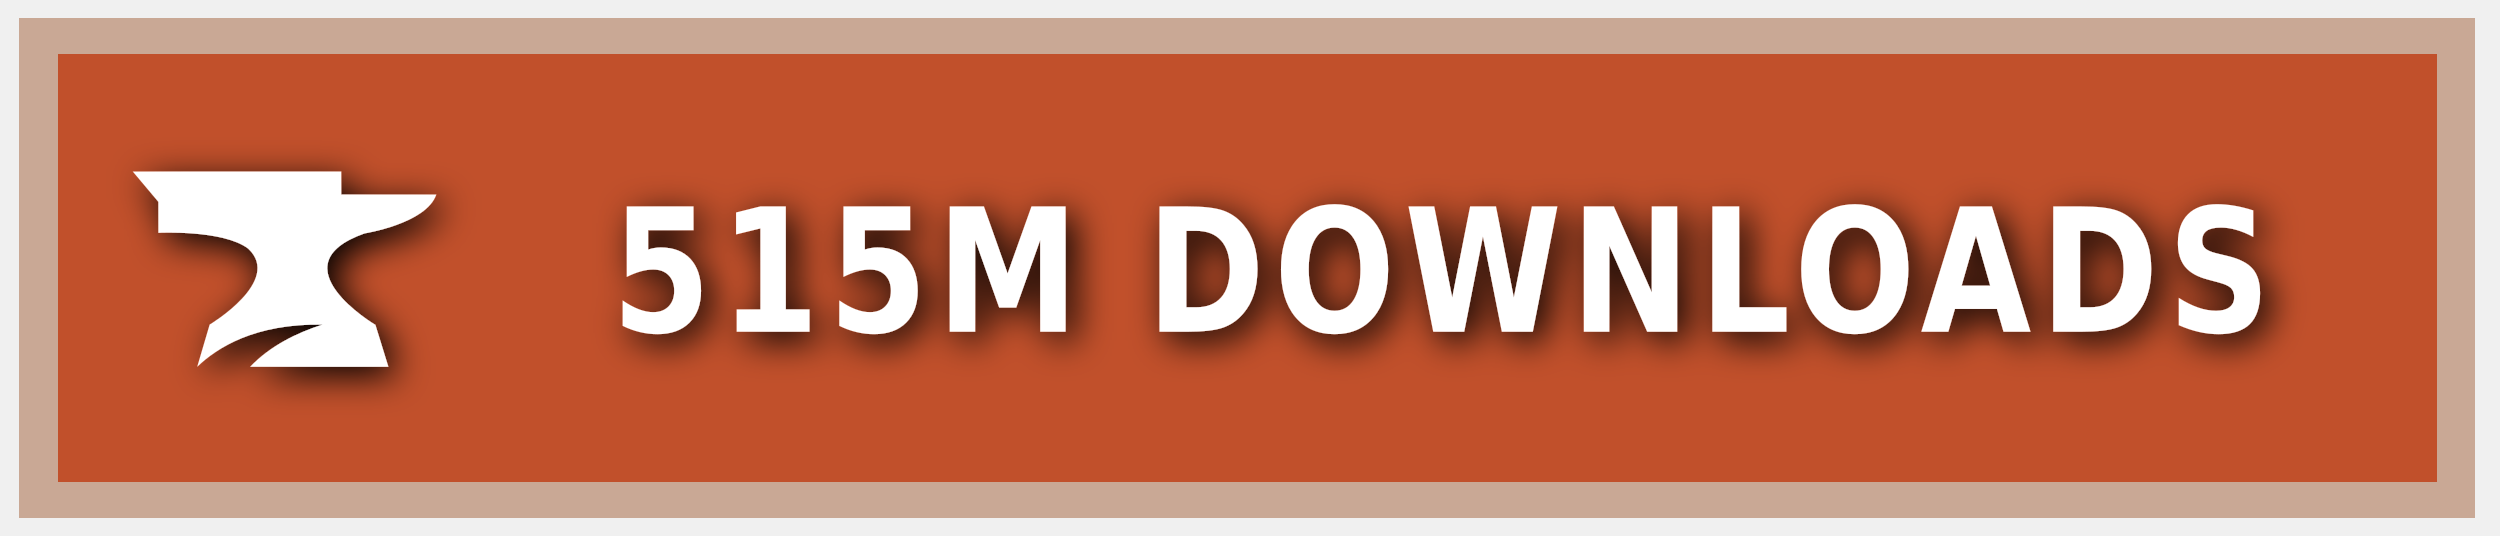
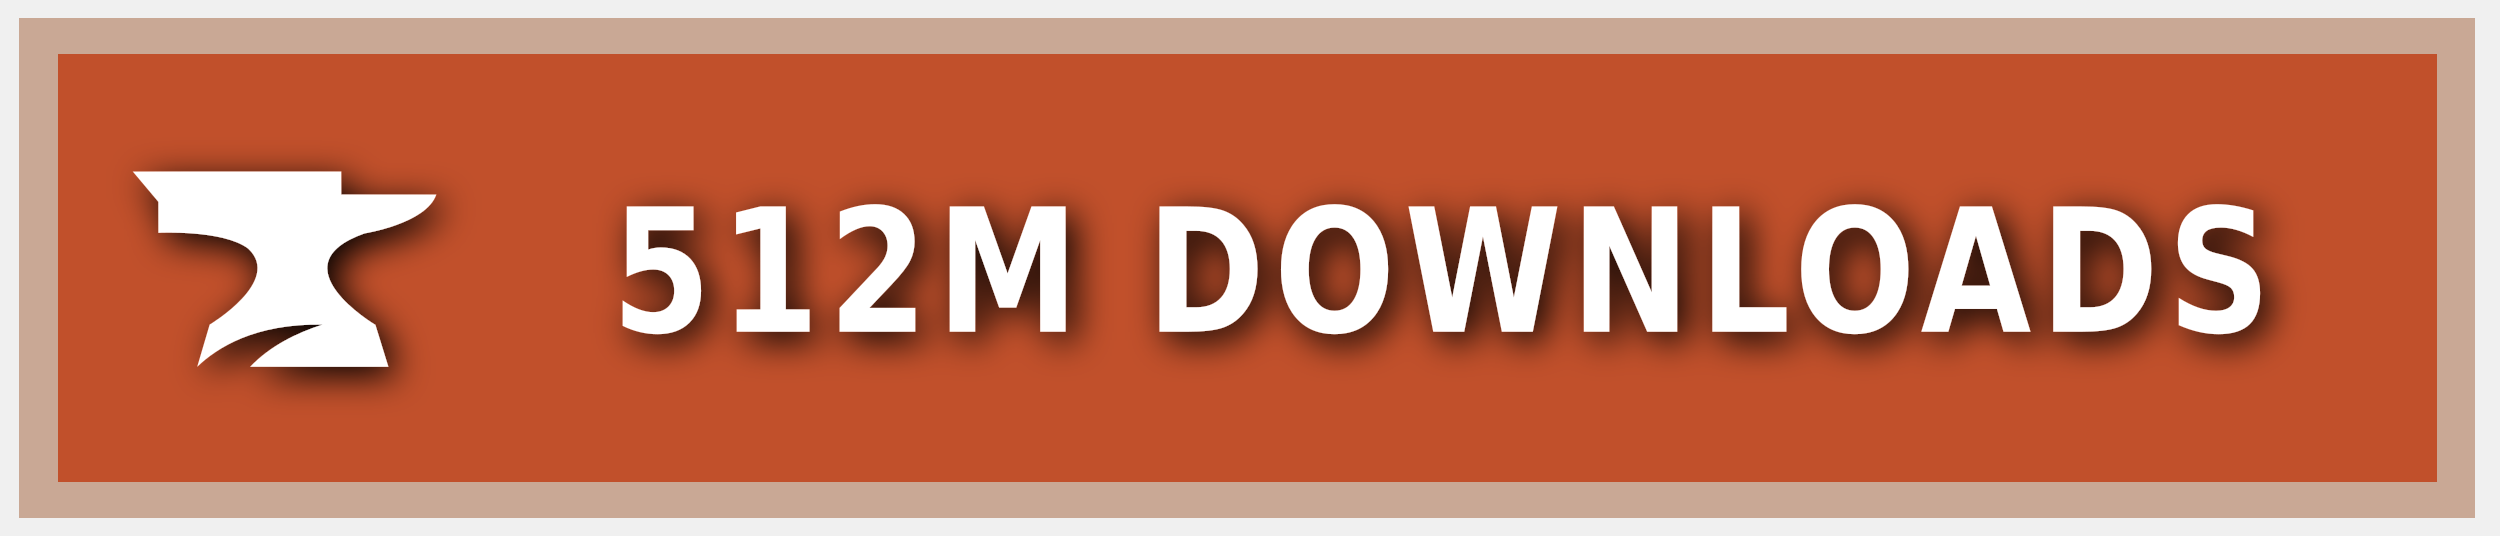
<svg xmlns="http://www.w3.org/2000/svg" xmlns:ns1="https://boxy-svg.com" width="140" height="30" role="img" aria-label="CURSEFORGE">
  <style> g:not(.noshadow) { filter: drop-shadow(0.5px 0.5px 1.0px black); } </style>
  <defs>
    <ns1:guide x="121.656" y="10.118" angle="90" />
    <ns1:guide x="127.198" y="17.628" angle="90" />
    <ns1:guide x="8.199" y="-3.08" angle="0" />
    <ns1:guide x="20.449" y="-4.101" angle="0" />
  </defs>
  <g class="noshadow" shape-rendering="crispEdges" style="" transform="matrix(1.074564, 0, 0, 1, 0, 0)">
    <rect x="1" y="1" width="128" height="28" style="fill: #F16436;" />
    <rect x="1" y="1" width="128" height="28" style="fill: rgba(0, 0, 0, 0.2);" />
    <rect x="2" y="2" width="126" height="26" style="fill: none; stroke-width:2px; stroke: rgba(211, 255, 255, 0.5);" />
  </g>
  <g style="" transform="matrix(1, 0, 0, 1, 1, 1)">
    <path class="st1" d="M 19.416 12.071 C 19.416 12.071 22.882 11.52 23.433 9.895 L 18.11 9.895 L 18.11 8.604 L 6.433 8.604 L 7.868 10.301 L 7.868 12.041 C 7.868 12.041 11.495 11.853 12.903 12.927 C 14.832 14.74 10.741 17.177 10.741 17.177 L 10.044 19.541 C 11.147 18.482 13.236 17.119 17.065 17.177 C 15.615 17.641 14.135 18.366 13.005 19.541 L 20.75 19.541 L 20.024 17.191 C 20.01 17.191 14.396 13.841 19.416 12.071 Z" style="fill: rgb(255, 255, 255);" />
  </g>
  <g fill="#fff" text-anchor="middle" font-family="Verdana,Geneva,DejaVu Sans,sans-serif" text-rendering="geometricPrecision" font-size="100" transform="matrix(1, 0, 0, 1, 13, 0)">
-     <text style="font-size: 80px; font-weight: 700; white-space: pre;" transform="matrix(0.1, 0, 0, 0.120296, 0, -3.678133)" x="677" y="185" letter-spacing="5">515M DOWNLOADS</text>
+     <text style="font-size: 80px; font-weight: 700; white-space: pre;" transform="matrix(0.1, 0, 0, 0.120296, 0, -3.678133)" x="677" y="185" letter-spacing="5">512M DOWNLOADS</text>
  </g>
</svg>
